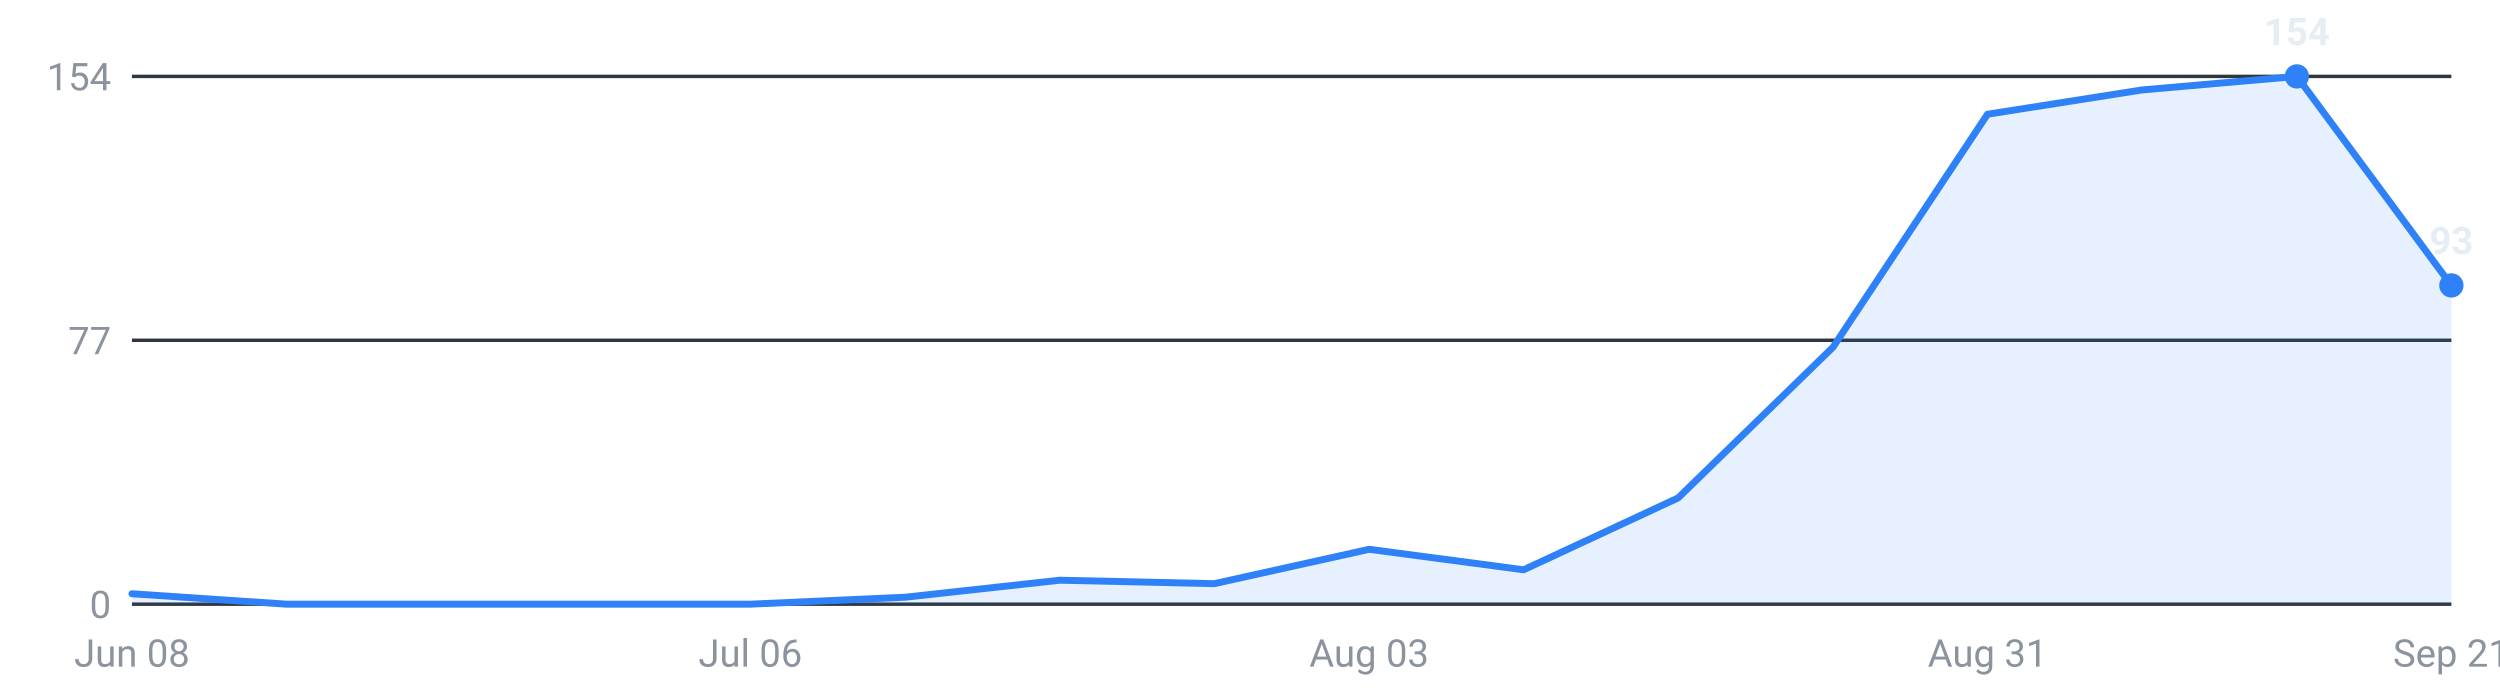
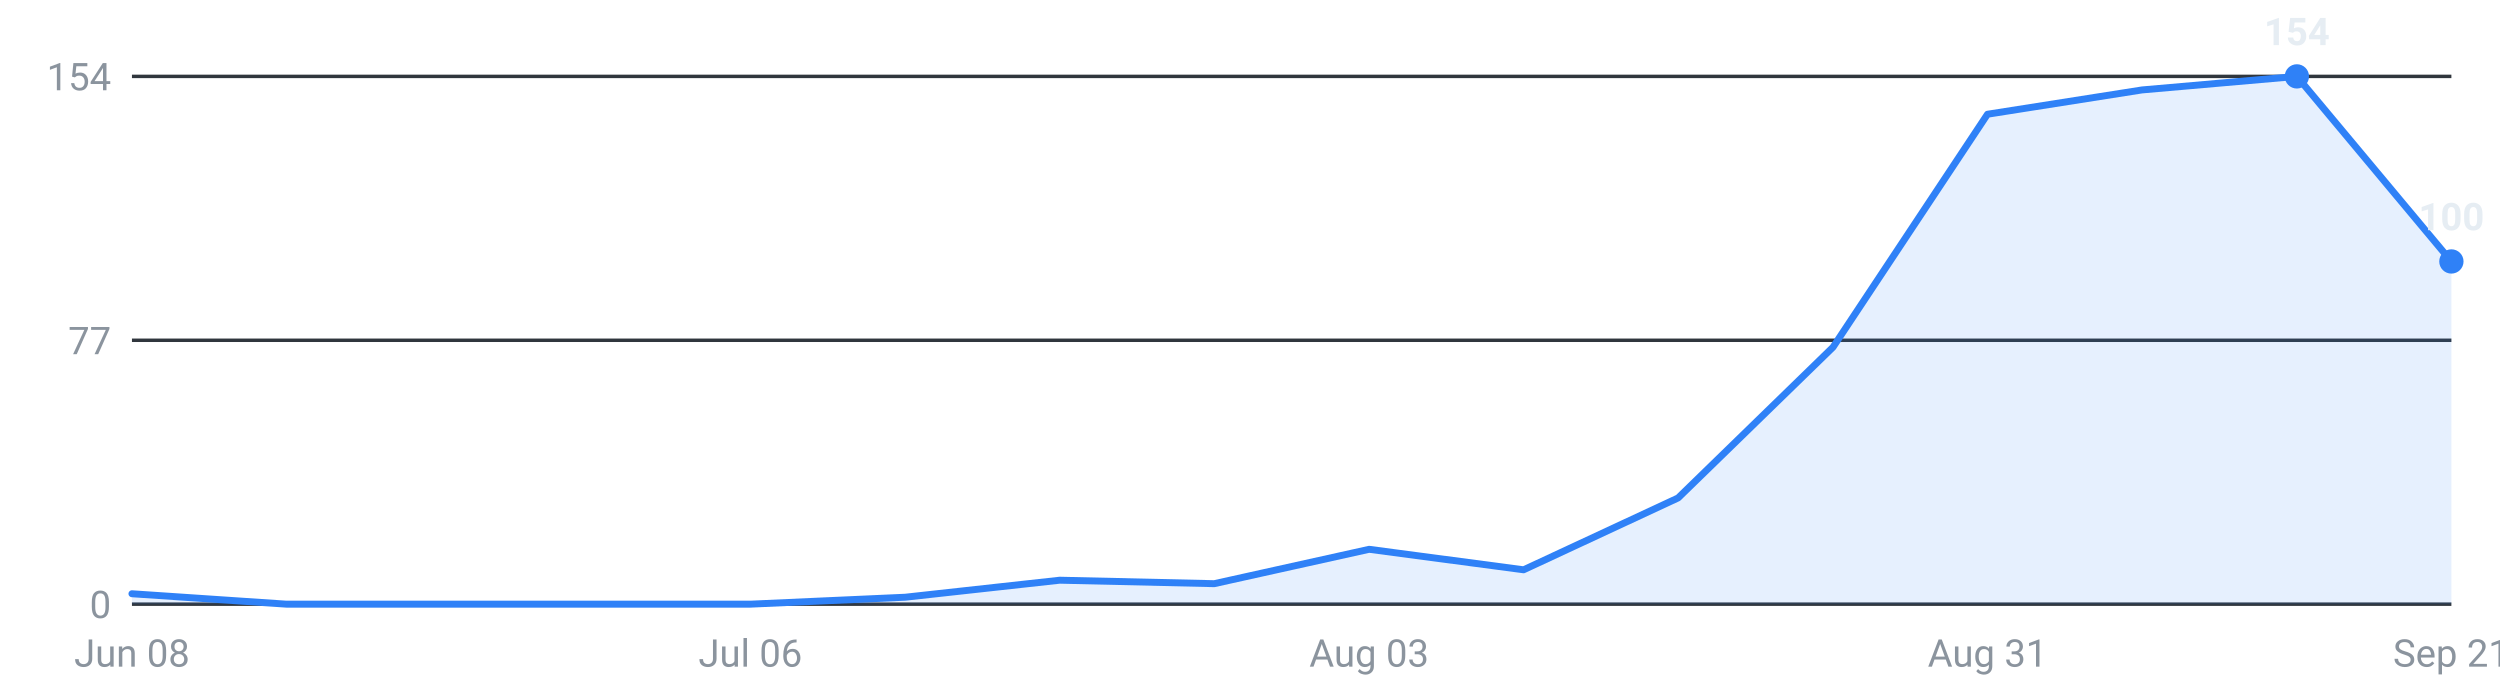
<svg xmlns="http://www.w3.org/2000/svg" viewBox="0 0 720 200" width="720" height="200" role="img" aria-label="Internships posted per week, last 16 weeks">
  <g font-family="-apple-system,Segoe UI,Roboto,sans-serif" font-size="11">
    <line x1="38" y1="174.0" x2="706" y2="174.0" stroke="#30363d" stroke-width="1" />
    <text x="32" y="178.0" text-anchor="end" fill="#8b949e">0</text>
    <line x1="38" y1="98.0" x2="706" y2="98.0" stroke="#30363d" stroke-width="1" />
    <text x="32" y="102.0" text-anchor="end" fill="#8b949e">77</text>
    <line x1="38" y1="22.0" x2="706" y2="22.0" stroke="#30363d" stroke-width="1" />
    <text x="32" y="26.0" text-anchor="end" fill="#8b949e">154</text>
-     <path d="M38.0,174 L38.0,171.0 L82.5,174.0 L127.1,174.0 L171.6,174.0 L216.1,174.0 L260.7,172.0 L305.2,167.1 L349.7,168.1 L394.3,158.2 L438.8,164.1 L483.3,143.4 L527.9,100.0 L572.4,32.9 L616.9,25.9 L661.5,22.0 L706.0,82.2 L706.0,174 Z" fill="#2f81f7" fill-opacity="0.12" />
-     <polyline points="38.0,171.0 82.5,174.0 127.1,174.0 171.6,174.0 216.1,174.0 260.7,172.0 305.2,167.1 349.7,168.1 394.3,158.2 438.8,164.1 483.3,143.4 527.9,100.0 572.4,32.9 616.9,25.9 661.5,22.0 706.0,82.2" fill="none" stroke="#2f81f7" stroke-width="2" stroke-linejoin="round" stroke-linecap="round" />
+     <path d="M38.0,174 L38.0,171.0 L82.5,174.0 L127.1,174.0 L171.6,174.0 L216.1,174.0 L260.7,172.0 L305.2,167.1 L349.7,168.1 L394.3,158.2 L438.8,164.1 L483.3,143.4 L527.9,100.0 L572.4,32.9 L616.9,25.9 L661.5,22.0 L706.0,75.3 L706.0,174 Z" fill="#2f81f7" fill-opacity="0.12" />
+     <polyline points="38.0,171.0 82.5,174.0 127.1,174.0 171.6,174.0 216.1,174.0 260.7,172.0 305.2,167.1 349.7,168.1 394.3,158.2 438.8,164.1 483.3,143.4 527.9,100.0 572.4,32.9 616.9,25.9 661.5,22.0 706.0,75.3" fill="none" stroke="#2f81f7" stroke-width="2" stroke-linejoin="round" stroke-linecap="round" />
    <circle cx="661.5" cy="22.0" r="3.5" fill="#2f81f7" />
    <text x="661.5" y="13.0" text-anchor="middle" fill="#e6edf3" font-weight="600">154</text>
-     <circle cx="706.0" cy="82.2" r="3.5" fill="#2f81f7" />
-     <text x="706.0" y="73.2" text-anchor="middle" fill="#e6edf3" font-weight="600">93</text>
+     <circle cx="706.0" cy="75.3" r="3.5" fill="#2f81f7" />
+     <text x="706.0" y="66.3" text-anchor="middle" fill="#e6edf3" font-weight="600">100</text>
    <text x="38.0" y="192" text-anchor="middle" fill="#8b949e">Jun 08</text>
    <text x="216.1" y="192" text-anchor="middle" fill="#8b949e">Jul 06</text>
    <text x="394.3" y="192" text-anchor="middle" fill="#8b949e">Aug 03</text>
    <text x="572.4" y="192" text-anchor="middle" fill="#8b949e">Aug 31</text>
    <text x="706.0" y="192" text-anchor="middle" fill="#8b949e">Sep 21</text>
  </g>
</svg>
